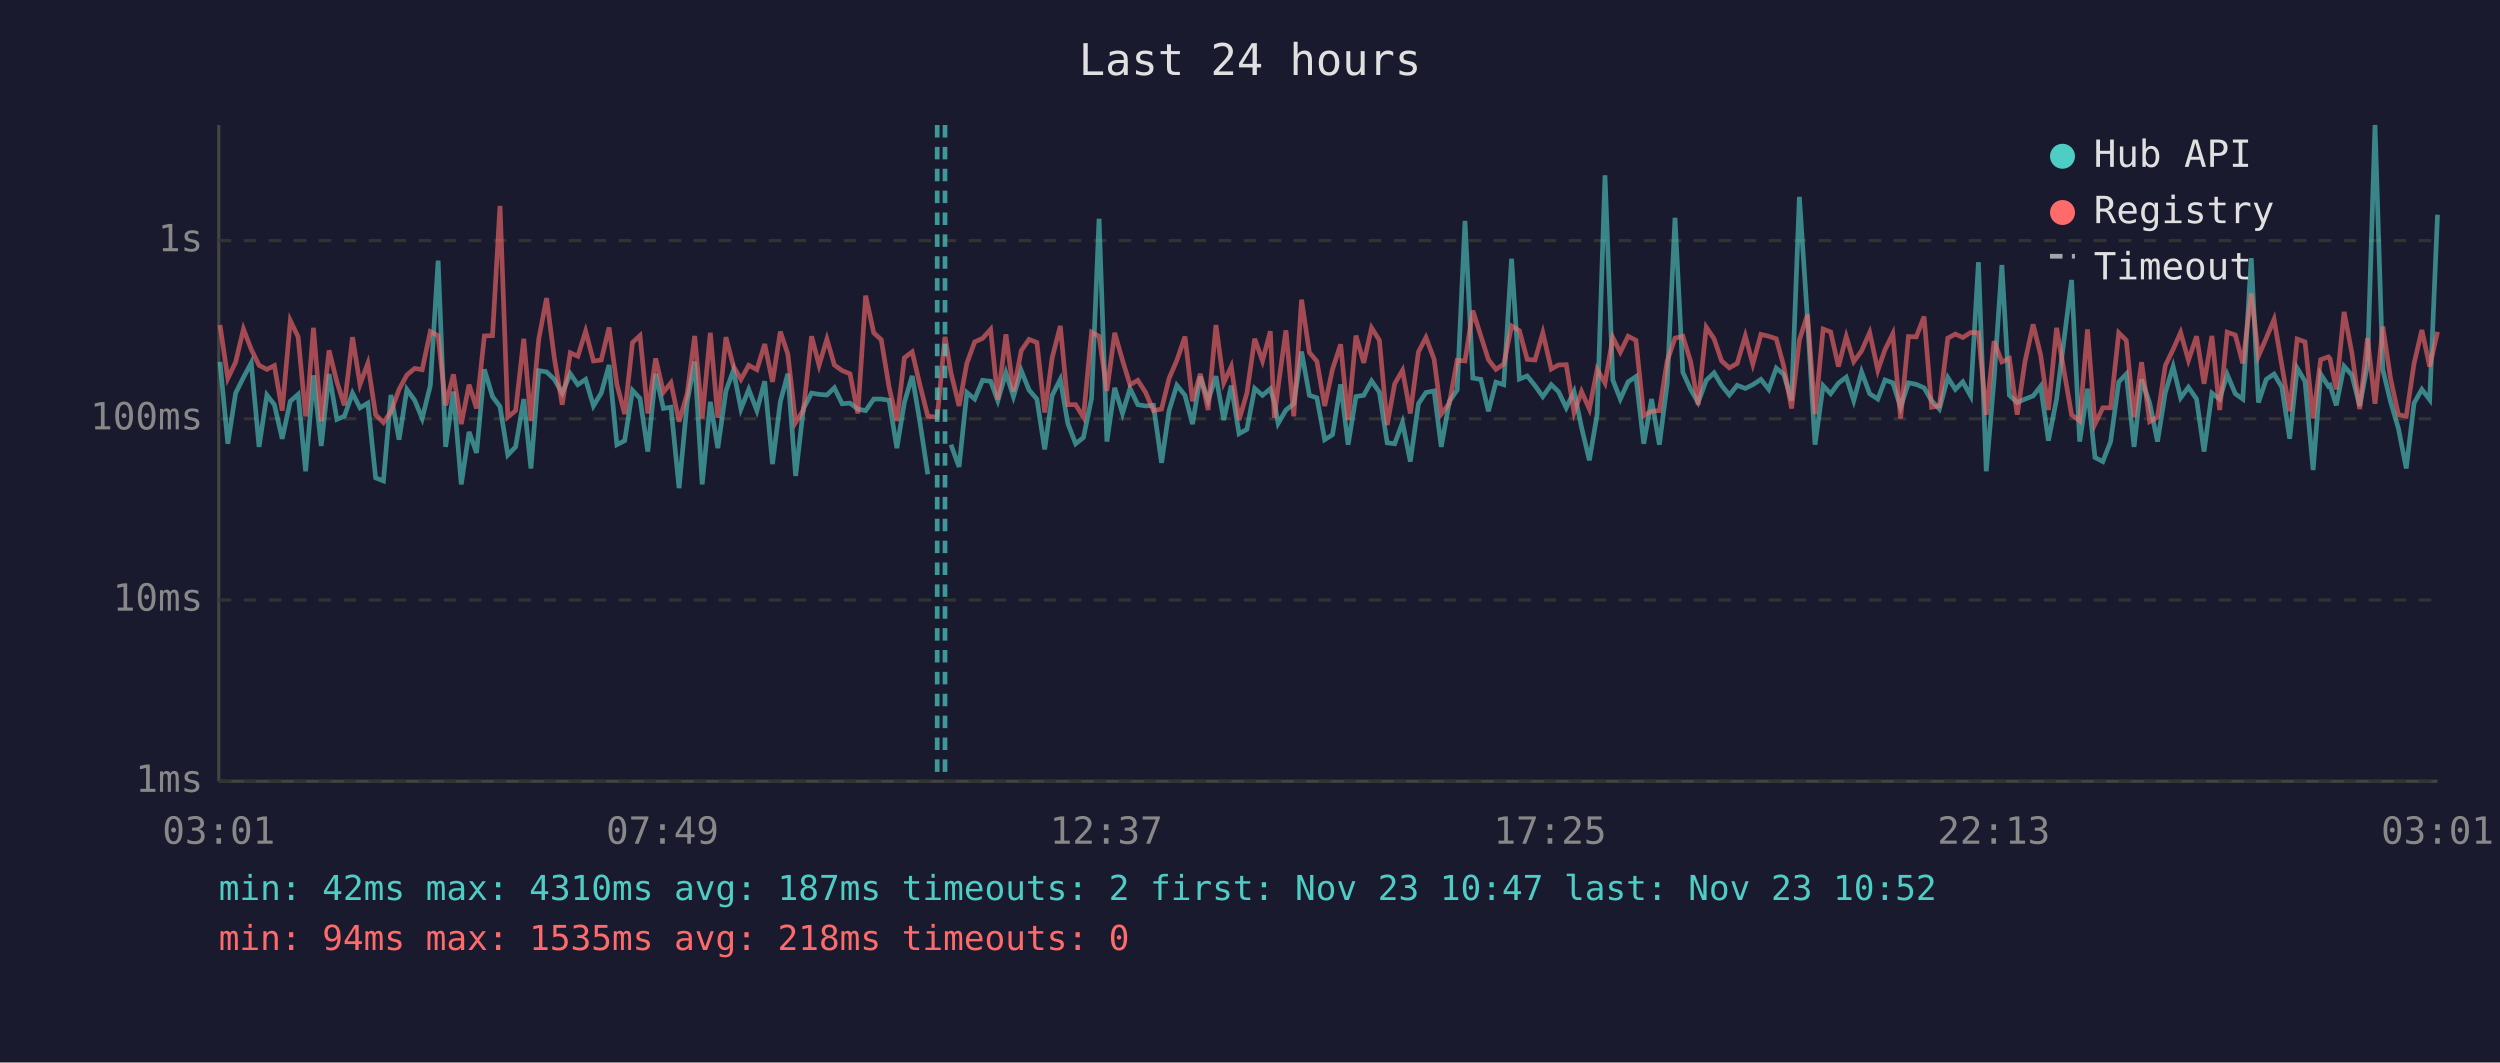
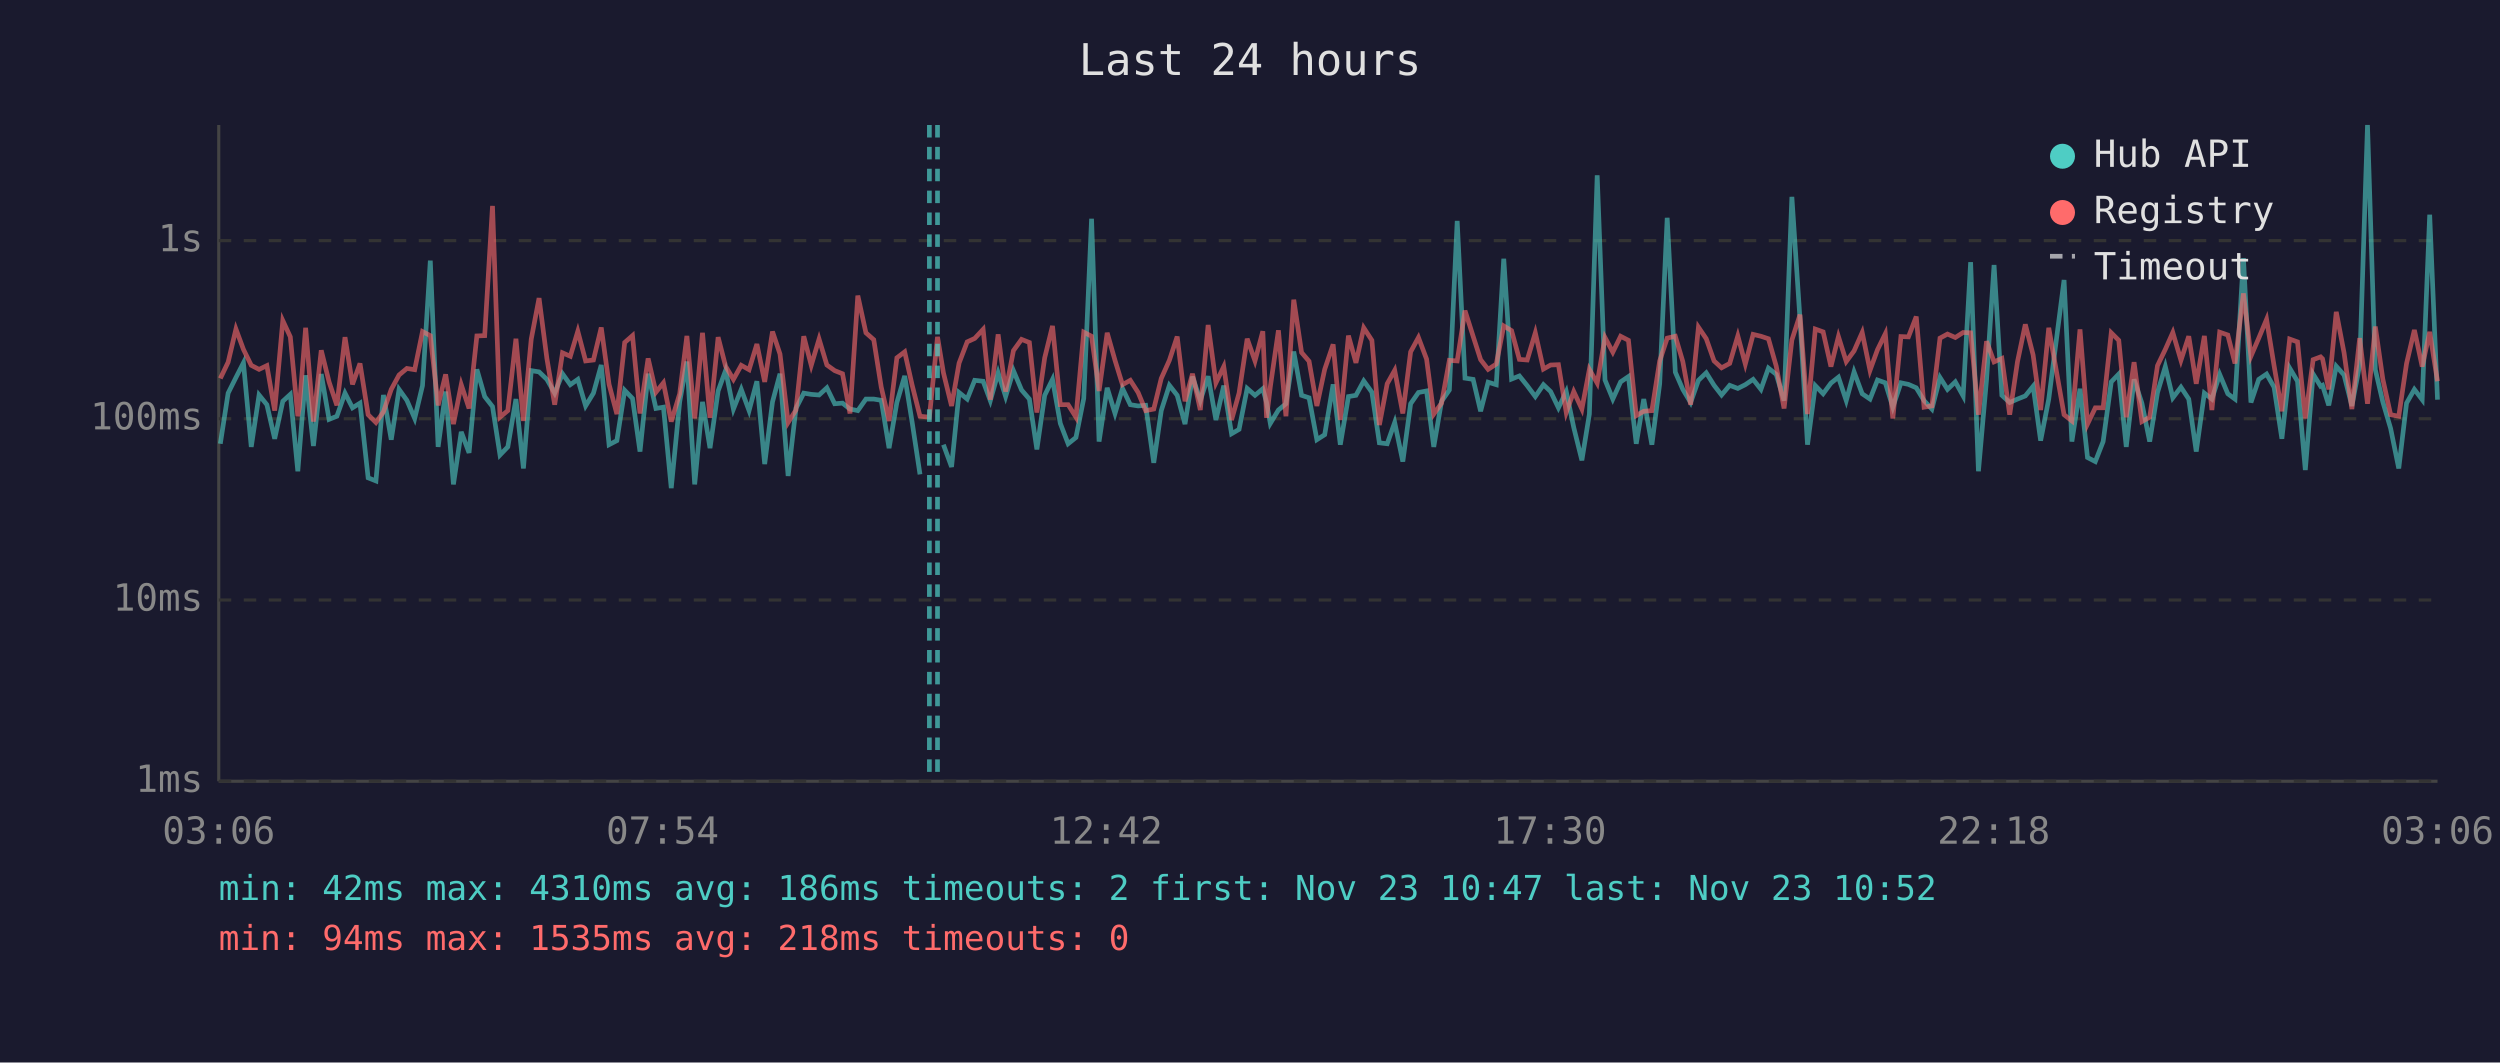
<svg xmlns="http://www.w3.org/2000/svg" viewBox="0 0 800 340" font-family="monospace" font-size="12">
  <rect width="800" height="340" fill="#1a1a2e" />
  <text x="400" y="24" fill="#e0e0e0" font-size="14" text-anchor="middle">Last 24 hours</text>
  <line x1="70" y1="40" x2="70" y2="250" stroke="#444" stroke-width="1" />
  <line x1="70" y1="250" x2="780" y2="250" stroke="#444" stroke-width="1" />
  <line x1="70" y1="250" x2="780" y2="250" stroke="#333" stroke-width="1" stroke-dasharray="4" />
  <text x="65" y="250" fill="#888" text-anchor="end" dominant-baseline="middle">1ms</text>
  <line x1="70" y1="192" x2="780" y2="192" stroke="#333" stroke-width="1" stroke-dasharray="4" />
  <text x="65" y="192" fill="#888" text-anchor="end" dominant-baseline="middle">10ms</text>
  <line x1="70" y1="134" x2="780" y2="134" stroke="#333" stroke-width="1" stroke-dasharray="4" />
  <text x="65" y="134" fill="#888" text-anchor="end" dominant-baseline="middle">100ms</text>
  <line x1="70" y1="77" x2="780" y2="77" stroke="#333" stroke-width="1" stroke-dasharray="4" />
  <text x="65" y="77" fill="#888" text-anchor="end" dominant-baseline="middle">1s</text>
-   <text x="70" y="270" fill="#888" text-anchor="middle">03:01</text>
-   <text x="212" y="270" fill="#888" text-anchor="middle">07:49</text>
-   <text x="354" y="270" fill="#888" text-anchor="middle">12:37</text>
-   <text x="496" y="270" fill="#888" text-anchor="middle">17:25</text>
-   <text x="638" y="270" fill="#888" text-anchor="middle">22:13</text>
-   <text x="780" y="270" fill="#888" text-anchor="middle">03:01</text>
-   <polyline points="70.4,115.8 72.9,142.0 75.4,125.8 77.9,120.8 80.4,116.1 82.9,143.0 85.4,126.4 87.8,129.5 90.3,140.4 92.9,128.4 95.4,126.2 97.8,150.8 98.3,144.5 100.3,120.1 102.8,142.7 105.3,119.7 107.8,134.2 110.2,133.2 112.8,125.8 115.2,130.5 117.7,129.0 120.2,152.9 122.7,153.9 125.1,126.4 127.7,140.7 130.2,124.6 132.7,128.1 135.1,133.9 137.7,123.4 140.2,83.4 142.6,143.0 145.1,125.3 147.6,155.0 150.1,138.2 152.5,144.9 155.0,118.2 157.6,126.9 160.0,130.1 162.5,145.6 165.0,143.0 167.6,127.7 169.9,149.9 172.4,118.6 174.9,119.0 177.4,121.4 179.9,125.8 182.5,119.6 184.9,123.1 187.4,121.4 189.9,129.9 192.4,125.8 194.9,116.8 197.4,142.3 199.9,141.0 202.4,124.9 204.8,127.5 207.3,144.5 209.8,119.6 212.3,130.7 214.7,130.3 217.3,156.2 219.9,128.6 222.3,115.7 224.7,155.0 227.3,128.6 229.7,143.4 232.3,125.1 234.7,118.5 237.1,130.9 239.6,124.6 242.2,131.4 244.7,122.0 247.2,148.5 249.7,128.6 252.1,119.6 254.6,152.3 257.1,130.7 259.7,125.8 262.1,126.2 264.6,126.4 267.0,124.1 269.5,129.2 272.0,129.0 274.5,130.9 277.0,131.4 279.6,127.7 282.0,127.7 284.5,128.1 287.0,143.4 289.4,128.8 291.9,120.3 294.4,135.2 296.9,151.8" fill="none" stroke="#4ecdc4" stroke-width="1.5" opacity="0.6" />
-   <polyline points="304.3,142.3 306.9,149.4 309.4,125.6 311.9,127.7 314.4,121.7 317.0,122.0 319.3,128.2 321.9,119.3 324.3,126.9 326.8,118.6 329.3,124.8 331.8,127.7 334.3,143.8 336.7,126.5 339.3,121.4 341.7,135.5 344.2,142.0 346.7,140.0 349.3,127.5 351.7,70.0 354.2,141.3 356.7,124.1 359.2,132.3 361.6,124.3 364.1,129.5 366.6,129.9 369.1,129.7 371.7,148.1 374.1,131.4 376.6,123.3 379.2,126.5 381.6,135.7 384.1,120.5 386.6,128.2 389.1,120.4 391.6,134.4 394.0,123.4 396.5,138.8 399.0,137.4 401.5,124.3 404.0,126.5 406.5,124.4 407.8,128.8 409.0,135.5 411.5,131.2 414.0,129.2 416.5,112.5 419.0,126.5 421.4,127.3 423.9,140.7 426.4,139.1 429.0,123.0 431.4,142.3 433.9,126.9 436.4,126.5 438.9,121.9 441.4,125.5 443.9,141.7 446.3,142.0 448.8,135.2 451.3,147.7 453.9,129.2 456.3,125.6 458.9,125.1 461.2,143.0 463.8,128.4 466.3,124.8 468.8,70.7 471.3,121.0 473.9,121.4 476.3,131.6 478.7,122.3 481.2,123.1 483.7,82.8 486.2,121.3 488.7,120.3 491.2,123.4 493.7,126.9 496.4,123.1 498.7,125.3 501.2,130.5 503.7,125.3 506.1,136.8 508.6,147.3 511.1,132.5 513.6,56.1 516.1,121.6 518.5,127.7 521.0,122.2 523.5,120.5 526.0,142.0 528.5,127.7 531.0,142.3 533.5,122.8 536.0,69.7 538.5,119.1 541.0,124.6 543.4,128.8 546.0,121.7 548.5,119.3 550.9,123.3 553.4,126.4 555.9,123.3 558.5,124.3 560.9,123.1 563.5,121.4 566.0,124.6 568.4,117.8 570.8,119.8 573.3,128.2 575.8,63.0 578.4,102.2 580.8,142.3 583.4,123.4 585.8,126.0 588.3,122.6 590.8,120.7 593.2,128.2 595.7,119.0 598.3,126.0 600.9,127.7 603.2,121.6 605.7,122.5 608.2,130.3 610.7,122.5 613.2,123.0 615.7,124.1 618.1,128.2 620.6,130.9 623.3,120.8 625.7,124.6 628.1,122.2 630.6,126.7 633.1,83.9 635.6,150.8 638.1,121.4 640.6,84.8 643.0,126.5 645.5,128.8 648.0,127.7 650.6,126.7 653.0,123.6 655.5,141.0 658.1,127.7 662.9,89.6 665.5,141.3 668.0,124.4 670.4,146.4 672.9,147.7 675.4,141.3 678.0,122.2 680.4,119.7 682.9,143.0 685.3,121.4 687.9,129.0 690.4,141.3 692.9,125.6 695.4,117.3 697.8,127.3 700.3,123.9 702.9,127.7 705.3,144.5 707.8,125.8 710.3,127.7 712.7,119.8 715.3,126.0 717.7,127.7 720.4,82.6 722.7,128.8 725.2,121.4 727.7,119.7 730.2,123.9 732.7,140.4 735.1,117.8 737.6,122.0 740.2,150.4 742.6,119.7 745.1,123.6 745.6,123.3 747.6,129.7 750.1,117.2 752.6,120.0 755.1,129.9 757.6,116.7 760.0,40.0 762.5,118.3 765.0,128.6 767.5,137.1 770.0,149.9 772.5,129.0 775.0,124.6 777.5,127.9 780.0,68.7" fill="none" stroke="#4ecdc4" stroke-width="1.5" opacity="0.6" />
-   <polyline points="70.4,104.0 72.9,121.1 75.4,115.9 77.9,105.3 80.4,111.8 82.9,116.9 85.4,118.2 87.8,117.0 90.3,131.4 92.9,102.6 95.4,107.8 97.8,133.2 98.3,130.3 100.3,104.9 102.8,134.9 105.3,112.1 107.8,122.2 110.2,129.7 112.8,107.9 115.2,123.0 117.7,116.3 120.2,132.7 122.7,135.2 125.1,131.8 127.7,124.6 130.2,120.0 132.7,117.9 135.1,118.3 137.7,106.1 140.2,107.4 142.6,129.7 145.1,119.8 147.6,135.7 150.1,123.1 152.5,130.7 155.0,107.5 157.6,107.4 160.0,65.9 162.5,133.5 165.0,131.4 167.6,108.4 169.9,134.7 172.4,108.5 174.9,95.4 177.4,114.7 179.9,129.5 182.5,112.9 184.9,114.0 187.4,106.0 189.9,115.5 192.4,115.2 194.9,104.8 197.4,123.0 199.9,132.5 202.4,109.6 204.8,107.4 207.3,132.3 209.8,114.7 212.3,125.5 214.7,122.5 217.3,134.9 219.9,126.0 222.3,107.5 224.7,133.9 227.3,106.5 229.7,133.7 232.3,107.9 234.7,117.2 237.1,121.4 239.6,116.9 242.2,118.3 244.7,110.1 247.2,122.2 249.7,106.1 252.1,113.3 254.6,135.2 257.1,131.2 259.7,107.6 262.1,116.9 264.6,108.5 267.0,116.8 269.5,118.6 272.0,119.6 274.5,132.3 277.0,94.6 279.6,106.5 282.0,108.7 284.5,123.9 287.0,134.7 289.4,114.5 291.9,112.6 294.4,123.3 296.9,133.2 299.9,133.5 302.4,107.8 304.3,119.3 306.9,129.9 309.4,116.2 311.9,109.4 314.4,108.3 317.0,105.4 319.3,127.9 321.9,107.0 324.3,125.3 326.8,112.2 329.3,108.6 331.8,109.6 334.3,132.0 336.7,114.5 339.3,104.3 341.7,129.5 344.2,129.5 346.7,133.5 349.3,106.3 351.7,107.6 354.2,125.1 356.7,106.5 359.2,115.3 361.6,123.1 364.1,121.7 366.6,125.6 369.1,131.4 371.7,130.9 374.1,121.1 376.6,115.3 379.2,107.7 381.6,128.4 384.1,119.6 386.6,131.2 389.1,104.0 391.6,122.5 394.0,117.3 396.5,134.4 399.0,125.8 401.5,108.4 404.0,115.5 406.5,106.0 407.8,133.7 409.0,123.8 411.5,105.7 414.0,133.2 416.5,95.9 419.0,112.8 421.4,115.6 423.9,129.9 426.4,118.2 429.0,110.2 431.4,134.4 433.9,107.4 436.4,116.1 438.9,104.9 441.4,108.9 443.9,136.0 446.3,122.8 448.8,118.5 451.3,132.3 453.9,112.6 456.3,108.0 458.9,114.9 461.2,132.5 463.8,129.0 466.3,115.3 468.8,115.5 471.3,99.4 473.9,107.6 476.3,115.1 478.7,118.2 481.2,116.5 483.7,104.3 486.2,105.8 488.7,115.0 491.2,115.2 493.7,106.5 496.4,118.1 498.7,116.8 501.2,116.7 503.7,132.0 506.1,125.3 508.6,130.9 511.1,118.2 513.6,122.6 516.1,108.0 518.5,112.7 521.0,107.6 523.5,108.9 526.0,133.0 528.5,131.6 531.0,131.4 533.5,115.5 536.0,108.2 538.5,107.6 541.0,115.7 543.4,129.5 546.0,104.7 548.5,108.4 550.9,115.5 553.4,117.7 555.9,116.3 558.5,107.5 560.9,116.5 563.5,107.0 566.0,107.6 568.4,108.4 570.8,117.2 573.3,130.7 575.8,108.8 578.4,100.7 580.8,132.5 583.4,105.3 585.8,106.2 588.3,117.3 590.8,107.7 593.2,115.7 595.7,112.3 598.3,106.4 600.9,118.5 603.2,111.9 605.7,106.8 608.2,133.9 610.7,107.7 613.2,107.8 615.7,101.3 618.1,130.3 620.6,129.9 623.3,108.2 625.7,106.9 628.1,108.0 630.6,106.4 633.1,106.5 635.6,132.7 638.1,109.2 640.6,115.8 643.0,114.7 645.5,132.7 648.0,115.7 650.6,103.8 653.0,113.6 655.5,131.2 658.1,104.9 662.9,132.7 665.5,134.7 668.0,105.4 670.4,135.7 672.9,130.5 675.4,130.5 678.0,106.5 680.4,108.9 682.9,133.5 685.3,115.9 687.9,134.9 690.4,133.5 692.9,117.0 695.4,111.8 697.8,106.4 700.3,115.3 702.9,107.6 705.3,122.8 707.8,107.5 710.3,131.2 712.7,106.3 715.3,107.2 717.7,116.3 720.4,93.9 722.7,114.0 725.2,108.2 727.7,102.2 730.2,117.0 732.7,131.6 735.1,108.5 737.6,109.4 740.2,133.9 742.6,115.1 745.1,114.2 745.6,114.8 747.6,124.6 750.1,99.8 752.6,112.9 755.1,130.9 757.6,108.2 760.0,129.2 762.5,104.5 765.0,121.3 767.5,132.7 770.0,133.2 772.5,116.3 775.0,105.6 777.5,117.3 780.0,106.2" fill="none" stroke="#ff6b6b" stroke-width="1.5" opacity="0.6" />
-   <line x1="299.9" y1="40" x2="299.9" y2="250" stroke="#4ecdc4" stroke-width="1.5" stroke-dasharray="4,3" opacity="0.7" />
-   <line x1="302.4" y1="40" x2="302.4" y2="250" stroke="#4ecdc4" stroke-width="1.5" stroke-dasharray="4,3" opacity="0.7" />
+   <text x="70" y="270" fill="#888" text-anchor="middle">03:06</text>
+   <text x="212" y="270" fill="#888" text-anchor="middle">07:54</text>
+   <text x="354" y="270" fill="#888" text-anchor="middle">12:42</text>
+   <text x="496" y="270" fill="#888" text-anchor="middle">17:30</text>
+   <text x="638" y="270" fill="#888" text-anchor="middle">22:18</text>
+   <text x="780" y="270" fill="#888" text-anchor="middle">03:06</text>
+   <polyline points="70.5,142.0 73.0,125.8 75.5,120.8 77.9,116.1 80.4,143.0 82.9,126.4 85.4,129.5 87.9,140.4 90.5,128.4 92.9,126.2 95.3,150.8 95.8,144.5 97.8,120.1 100.3,142.7 102.8,119.7 105.3,134.2 107.8,133.2 110.4,125.8 112.8,130.5 115.2,129.0 117.8,152.9 120.3,153.9 122.7,126.4 125.2,140.7 127.7,124.6 130.2,128.1 132.7,133.9 135.2,123.4 137.7,83.4 140.2,143.0 142.6,125.3 145.1,155.0 147.6,138.2 150.1,144.9 152.6,118.2 155.1,126.9 157.6,130.1 160.0,145.6 162.5,143.0 165.1,127.7 167.5,149.9 170.0,118.6 172.5,119.0 175.0,121.4 177.5,125.8 180.0,119.6 182.5,123.1 184.9,121.4 187.4,129.9 189.9,125.8 192.4,116.8 194.9,142.3 197.4,141.0 199.9,124.9 202.4,127.5 204.8,144.5 207.4,119.6 209.9,130.7 212.3,130.3 214.8,156.2 217.5,128.6 219.8,115.7 222.3,155.0 224.8,128.6 227.2,143.4 229.8,125.1 232.2,118.5 234.7,130.9 237.2,124.6 239.7,131.4 242.2,122.0 244.7,148.5 247.2,128.6 249.6,119.6 252.2,152.3 254.7,130.7 257.2,125.8 259.6,126.2 262.1,126.4 264.6,124.1 267.1,129.2 269.6,129.0 272.0,130.9 274.5,131.4 277.1,127.7 279.6,127.7 282.0,128.1 284.5,143.4 287.0,128.8 289.5,120.3 291.9,135.2 294.4,151.8" fill="none" stroke="#4ecdc4" stroke-width="1.5" opacity="0.6" />
+   <polyline points="301.9,142.3 304.5,149.4 306.9,125.6 309.5,127.7 311.9,121.7 314.6,122.0 316.9,128.2 319.4,119.3 321.8,126.9 324.3,118.6 326.9,124.8 329.4,127.7 331.8,143.8 334.3,126.5 336.8,121.4 339.3,135.5 341.8,142.0 344.3,140.0 346.8,127.5 349.3,70.0 351.7,141.3 354.3,124.1 356.8,132.3 359.2,124.3 361.7,129.5 364.2,129.9 366.6,129.7 369.2,148.1 371.6,131.4 374.2,123.3 376.7,126.5 379.2,135.7 381.6,120.5 384.1,128.2 386.6,120.4 389.1,134.4 391.6,123.4 394.1,138.8 396.5,137.4 399.1,124.3 401.6,126.5 404.1,124.4 405.3,128.8 406.5,135.5 409.1,131.2 411.5,129.2 414.0,112.5 416.5,126.5 418.9,127.3 421.4,140.7 423.9,139.1 426.6,123.0 428.9,142.3 431.5,126.9 433.9,126.5 436.4,121.9 439.0,125.5 441.4,141.7 443.9,142.0 446.3,135.2 448.9,147.7 451.4,129.2 453.9,125.6 456.5,125.1 458.8,143.0 461.3,128.4 463.8,124.8 466.3,70.7 468.8,121.0 471.4,121.4 473.8,131.6 476.2,122.3 478.8,123.1 481.2,82.8 483.7,121.3 486.2,120.3 488.7,123.4 491.3,126.9 493.9,123.1 496.2,125.3 498.7,130.5 501.2,125.3 503.6,136.8 506.2,147.3 508.6,132.5 511.1,56.1 513.6,121.6 516.1,127.7 518.6,122.2 521.1,120.5 523.6,142.0 526.0,127.7 528.6,142.3 531.1,122.8 533.5,69.7 536.1,119.1 538.5,124.6 541.0,128.8 543.5,121.7 546.0,119.3 548.5,123.3 550.9,126.4 553.5,123.3 556.1,124.3 558.5,123.1 561.0,121.4 563.5,124.6 565.9,117.8 568.4,119.8 570.9,128.2 573.4,63.0 576.0,102.2 578.4,142.3 580.9,123.4 583.4,126.0 585.9,122.6 588.3,120.7 590.8,128.2 593.3,119.0 595.9,126.0 598.4,127.7 600.8,121.6 603.3,122.5 605.7,130.3 608.3,122.5 610.7,123.0 613.2,124.1 615.7,128.2 618.2,130.9 620.8,120.8 623.2,124.6 625.7,122.2 628.2,126.7 630.6,83.9 633.1,150.8 635.7,121.4 638.1,84.8 640.6,126.5 643.1,128.8 645.6,127.7 648.1,126.7 650.6,123.6 653.0,141.0 655.6,127.7 660.5,89.6 663.0,141.3 665.6,124.4 668.0,146.4 670.5,147.7 673.0,141.3 675.6,122.2 678.0,119.7 680.4,143.0 682.9,121.4 685.4,129.0 687.9,141.3 690.4,125.6 692.9,117.3 695.3,127.3 697.9,123.9 700.4,127.7 702.8,144.5 705.4,125.8 707.8,127.7 710.3,119.8 712.9,126.0 715.2,127.7 717.9,82.6 720.3,128.8 722.8,121.4 725.3,119.7 727.7,123.9 730.2,140.4 732.7,117.8 735.2,122.0 737.7,150.4 740.2,119.7 742.6,123.6 743.2,123.3 745.2,129.7 747.6,117.2 750.1,120.0 752.6,129.9 755.1,116.7 757.6,40.0 760.1,118.3 762.5,128.6 765.0,137.1 767.6,149.9 770.1,129.0 772.6,124.6 775.1,127.9 777.5,68.7 780.0,127.9" fill="none" stroke="#4ecdc4" stroke-width="1.5" opacity="0.6" />
+   <polyline points="70.5,121.1 73.0,115.9 75.5,105.3 77.9,111.8 80.4,116.9 82.9,118.2 85.4,117.0 87.9,131.4 90.5,102.6 92.9,107.8 95.3,133.2 95.8,130.3 97.8,104.9 100.3,134.9 102.8,112.1 105.3,122.2 107.8,129.7 110.4,107.9 112.8,123.0 115.2,116.3 117.8,132.7 120.3,135.2 122.7,131.8 125.2,124.6 127.7,120.0 130.2,117.9 132.7,118.3 135.2,106.1 137.7,107.4 140.2,129.7 142.6,119.8 145.1,135.7 147.6,123.1 150.1,130.7 152.6,107.5 155.1,107.4 157.6,65.9 160.0,133.5 162.5,131.4 165.1,108.4 167.5,134.7 170.0,108.5 172.5,95.4 175.0,114.7 177.5,129.5 180.0,112.9 182.5,114.0 184.9,106.0 187.4,115.5 189.9,115.2 192.4,104.8 194.9,123.0 197.4,132.5 199.9,109.6 202.4,107.4 204.8,132.3 207.4,114.7 209.9,125.5 212.3,122.5 214.8,134.9 217.5,126.0 219.8,107.5 222.3,133.9 224.8,106.5 227.2,133.7 229.8,107.9 232.2,117.2 234.7,121.4 237.2,116.9 239.7,118.3 242.2,110.1 244.7,122.2 247.2,106.1 249.6,113.3 252.2,135.2 254.7,131.2 257.2,107.6 259.6,116.9 262.1,108.5 264.6,116.8 267.1,118.6 269.6,119.6 272.0,132.3 274.5,94.6 277.1,106.5 279.6,108.7 282.0,123.9 284.5,134.7 287.0,114.5 289.5,112.6 291.9,123.3 294.4,133.2 297.4,133.5 300.0,107.8 301.9,119.3 304.5,129.9 306.9,116.2 309.5,109.4 311.9,108.3 314.6,105.4 316.9,127.9 319.4,107.0 321.8,125.3 324.3,112.2 326.9,108.6 329.4,109.6 331.8,132.0 334.3,114.5 336.8,104.3 339.3,129.5 341.8,129.5 344.3,133.5 346.8,106.3 349.3,107.6 351.7,125.1 354.3,106.5 356.8,115.3 359.2,123.1 361.7,121.7 364.2,125.6 366.6,131.4 369.2,130.9 371.6,121.1 374.2,115.3 376.7,107.7 379.2,128.4 381.6,119.6 384.1,131.2 386.6,104.0 389.1,122.5 391.6,117.3 394.1,134.4 396.5,125.8 399.1,108.4 401.6,115.5 404.1,106.0 405.3,133.7 406.5,123.8 409.1,105.7 411.5,133.2 414.0,95.9 416.5,112.8 418.9,115.6 421.4,129.9 423.9,118.2 426.6,110.2 428.9,134.4 431.5,107.4 433.9,116.1 436.4,104.9 439.0,108.9 441.4,136.0 443.9,122.8 446.3,118.5 448.9,132.3 451.4,112.6 453.9,108.0 456.5,114.9 458.8,132.5 461.3,129.0 463.8,115.3 466.3,115.5 468.8,99.4 471.4,107.6 473.8,115.1 476.2,118.2 478.8,116.5 481.2,104.3 483.7,105.8 486.2,115.0 488.7,115.2 491.3,106.5 493.9,118.1 496.2,116.8 498.7,116.7 501.2,132.0 503.6,125.3 506.2,130.9 508.6,118.2 511.1,122.6 513.6,108.0 516.1,112.7 518.6,107.6 521.1,108.9 523.6,133.0 526.0,131.6 528.6,131.4 531.1,115.5 533.5,108.2 536.1,107.6 538.5,115.7 541.0,129.5 543.5,104.7 546.0,108.4 548.5,115.5 550.9,117.7 553.5,116.3 556.1,107.5 558.5,116.5 561.0,107.0 563.5,107.6 565.9,108.4 568.4,117.2 570.9,130.7 573.4,108.8 576.0,100.7 578.4,132.5 580.9,105.3 583.4,106.2 585.9,117.3 588.3,107.7 590.8,115.7 593.3,112.3 595.9,106.4 598.4,118.5 600.8,111.9 603.3,106.8 605.7,133.9 608.3,107.7 610.7,107.8 613.2,101.3 615.7,130.3 618.2,129.9 620.8,108.2 623.2,106.9 625.7,108.0 628.2,106.4 630.6,106.5 633.1,132.7 635.7,109.2 638.1,115.8 640.6,114.7 643.1,132.7 645.6,115.7 648.1,103.8 650.6,113.6 653.0,131.2 655.6,104.9 660.5,132.7 663.0,134.7 665.6,105.4 668.0,135.7 670.5,130.5 673.0,130.5 675.6,106.5 678.0,108.9 680.4,133.5 682.9,115.9 685.4,134.9 687.9,133.5 690.4,117.0 692.9,111.8 695.3,106.4 697.9,115.3 700.4,107.6 702.8,122.8 705.4,107.5 707.8,131.2 710.3,106.3 712.9,107.2 715.2,116.3 717.9,93.9 720.3,114.0 722.8,108.2 725.3,102.2 727.7,117.0 730.2,131.6 732.7,108.5 735.2,109.4 737.7,133.9 740.2,115.1 742.6,114.2 743.2,114.8 745.2,124.6 747.6,99.8 750.1,112.9 752.6,130.9 755.1,108.2 757.6,129.2 760.1,104.5 762.5,121.3 765.0,132.7 767.6,133.2 770.1,116.3 772.6,105.6 775.1,117.3 777.5,106.2 780.0,122.0" fill="none" stroke="#ff6b6b" stroke-width="1.5" opacity="0.6" />
+   <line x1="297.4" y1="40" x2="297.4" y2="250" stroke="#4ecdc4" stroke-width="1.5" stroke-dasharray="4,3" opacity="0.7" />
+   <line x1="300.0" y1="40" x2="300.0" y2="250" stroke="#4ecdc4" stroke-width="1.5" stroke-dasharray="4,3" opacity="0.7" />
  <circle cx="660" cy="50" r="4" fill="#4ecdc4" />
  <text x="670" y="50" fill="#e0e0e0" dominant-baseline="middle">Hub API</text>
  <circle cx="660" cy="68" r="4" fill="#ff6b6b" />
  <text x="670" y="68" fill="#e0e0e0" dominant-baseline="middle">Registry</text>
  <line x1="656" y1="82" x2="664" y2="82" stroke="#e0e0e0" stroke-width="1.5" stroke-dasharray="4,3" opacity="0.7" />
  <text x="670" y="86" fill="#e0e0e0" dominant-baseline="middle">Timeout</text>
-   <text x="70" y="288" fill="#4ecdc4" font-size="11">min: 42ms  max: 4310ms  avg: 187ms  timeouts: 2  first: Nov 23 10:47  last: Nov 23 10:52</text>
+   <text x="70" y="288" fill="#4ecdc4" font-size="11">min: 42ms  max: 4310ms  avg: 186ms  timeouts: 2  first: Nov 23 10:47  last: Nov 23 10:52</text>
  <text x="70" y="304" fill="#ff6b6b" font-size="11">min: 94ms  max: 1535ms  avg: 218ms  timeouts: 0</text>
</svg>
